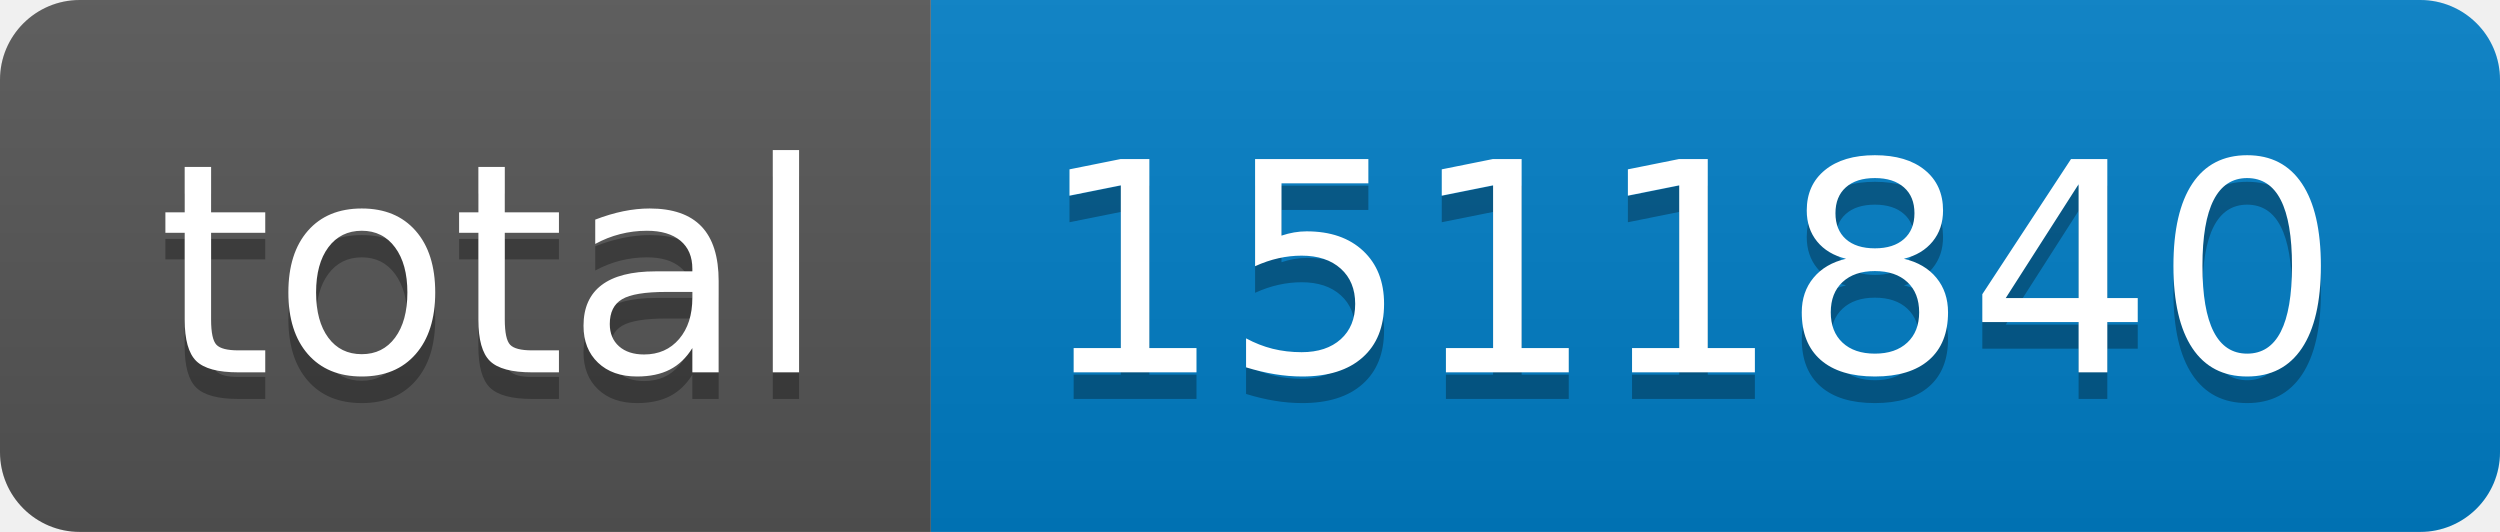
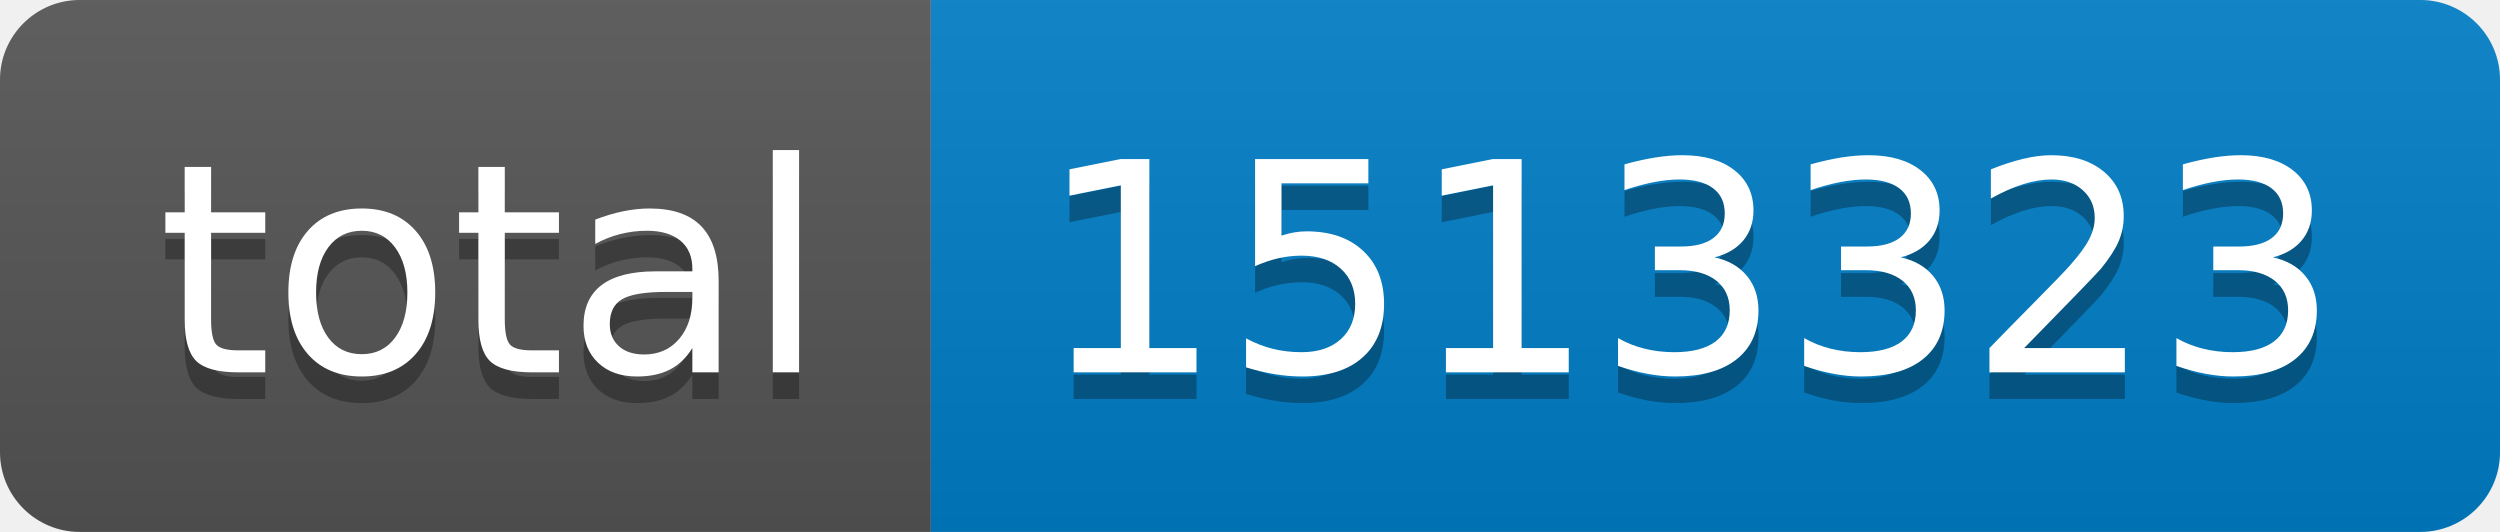
- <svg xmlns="http://www.w3.org/2000/svg" width="94" height="20" role="img" aria-label="total: 1511840">
+ <svg xmlns="http://www.w3.org/2000/svg" width="94" height="20" role="img" aria-label="total: 1513323">
  <linearGradient id="s" x2="0" y2="100%">
    <stop offset="0" stop-color="#bbb" stop-opacity=".1" />
    <stop offset="1" stop-opacity=".1" />
  </linearGradient>
  <clipPath id="r">
    <rect width="94" height="20" rx="3" fill="#fff" />
  </clipPath>
  <g clip-path="url(#r)">
    <rect width="35" height="20" fill="#555" />
    <rect x="35" width="59" height="20" fill="#007ec6" />
    <rect width="94" height="20" fill="url(#s)" />
  </g>
  <g fill="#fff" text-anchor="middle" font-family="Verdana,Geneva,DejaVu Sans,sans-serif" text-rendering="geometricPrecision" font-size="110">
    <text aria-hidden="true" x="185" y="150" fill="#010101" fill-opacity=".3" transform="scale(.1)" textLength="250">total</text>
    <text x="185" y="140" transform="scale(.1)" fill="#fff" textLength="250">total</text>
-     <text aria-hidden="true" x="635" y="150" fill="#010101" fill-opacity=".3" transform="scale(.1)" textLength="490">1511840</text>
-     <text x="635" y="140" transform="scale(.1)" fill="#fff" textLength="490">1511840</text>
+     <text aria-hidden="true" x="635" y="150" fill="#010101" fill-opacity=".3" transform="scale(.1)" textLength="490">1513323</text>
+     <text x="635" y="140" transform="scale(.1)" fill="#fff" textLength="490">1513323</text>
  </g>
</svg>
